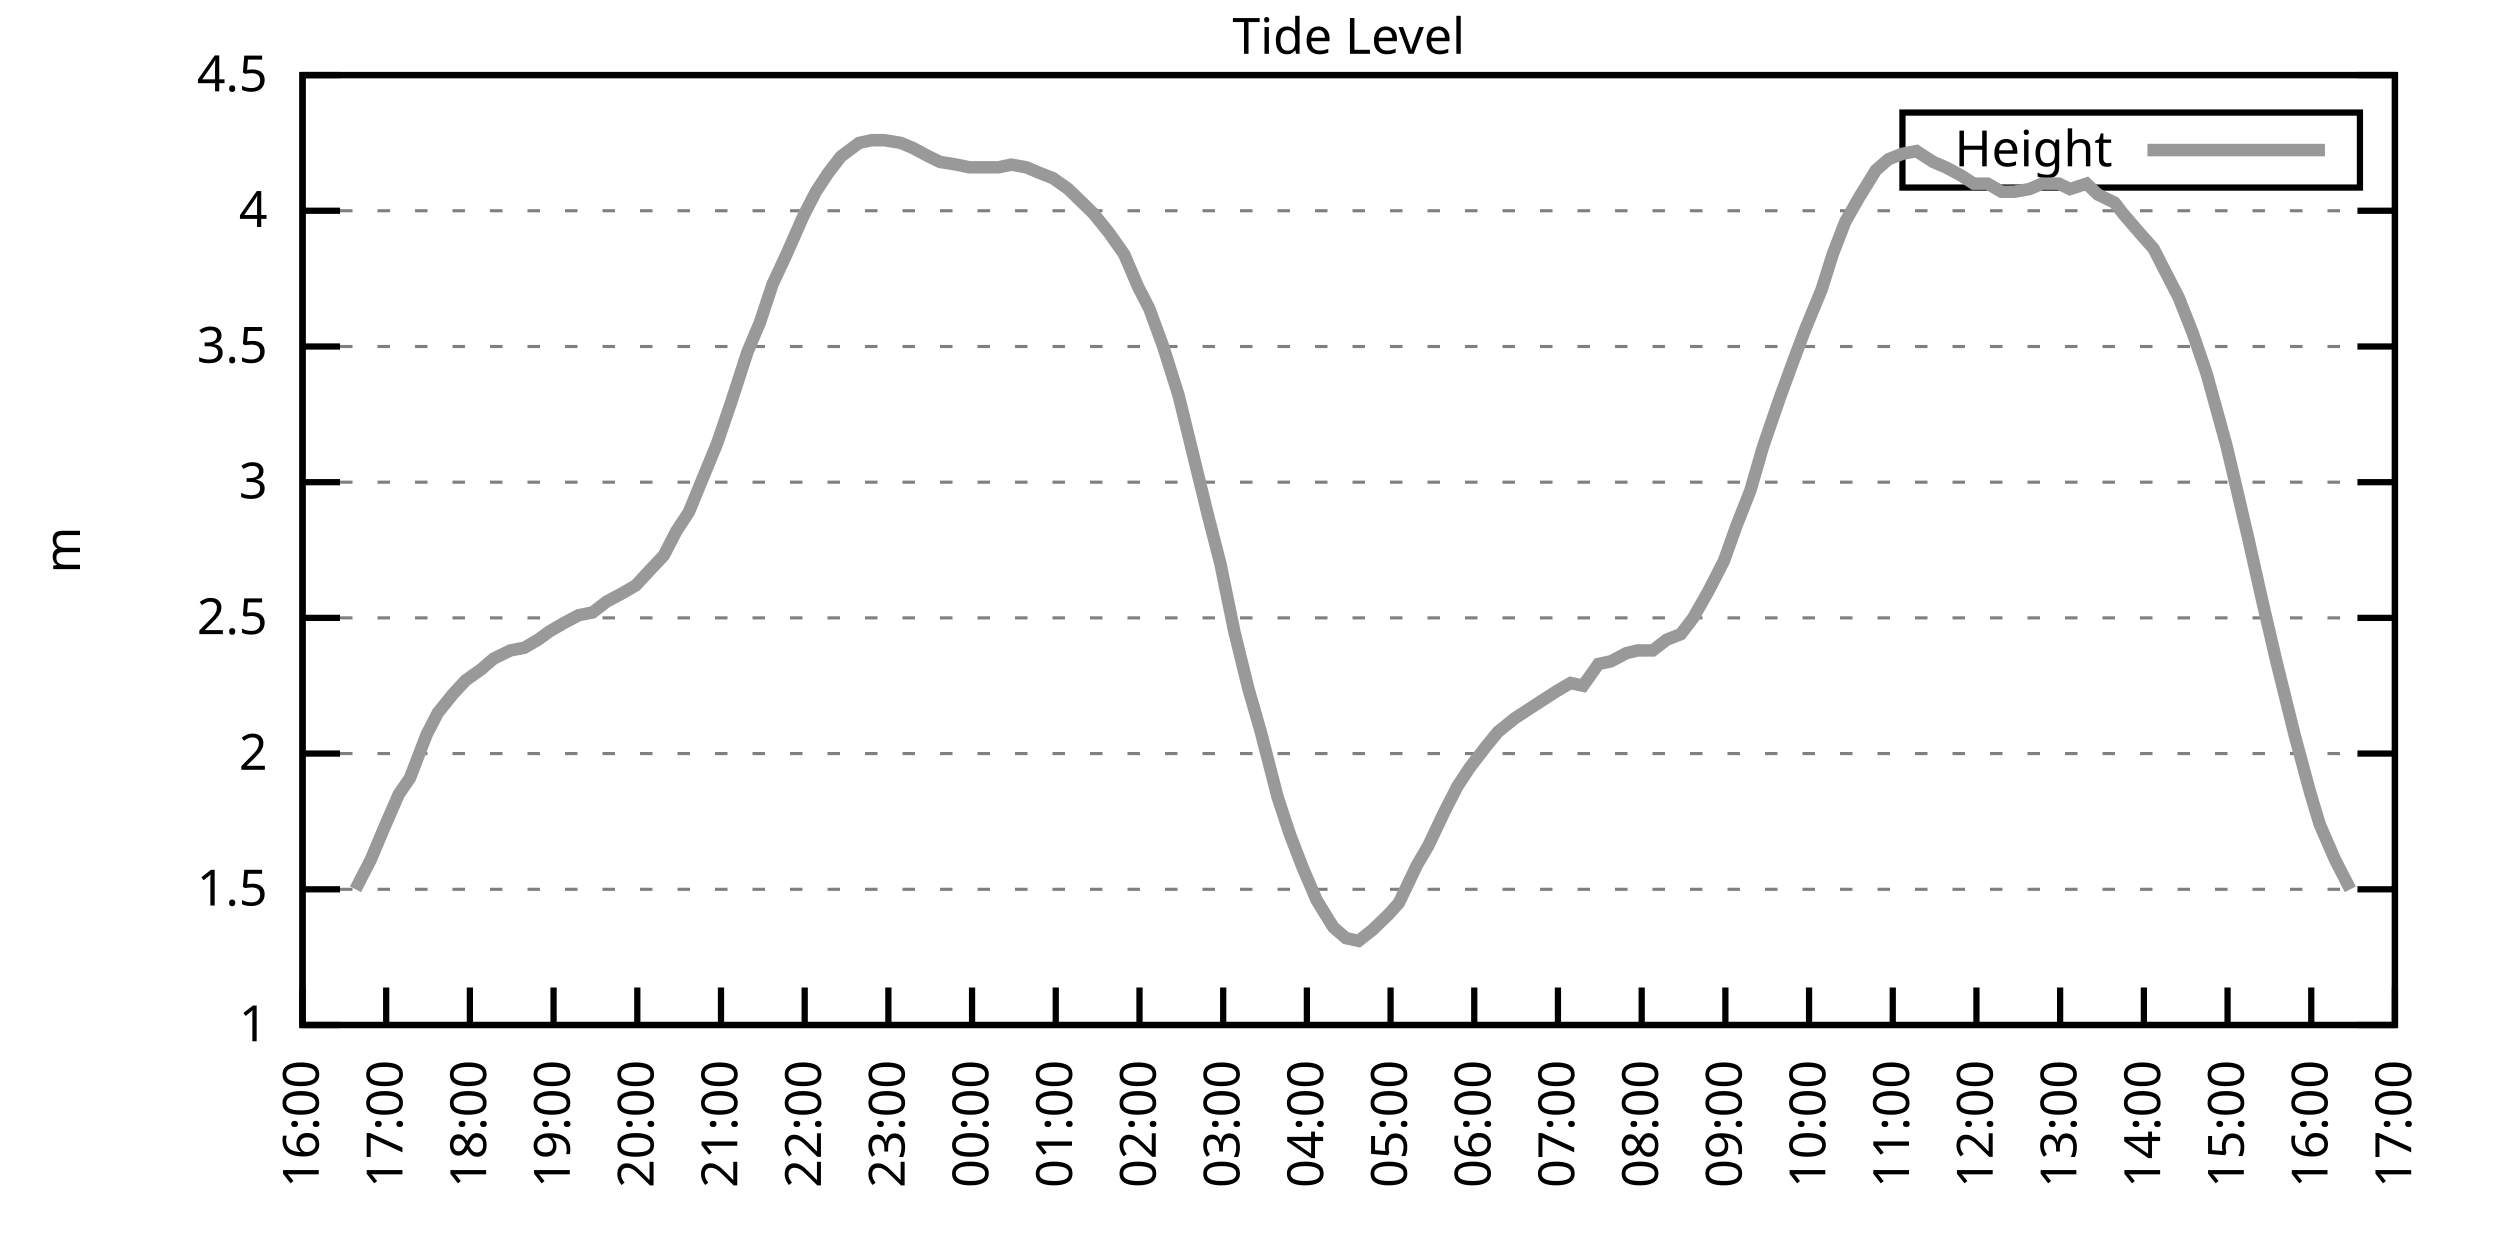
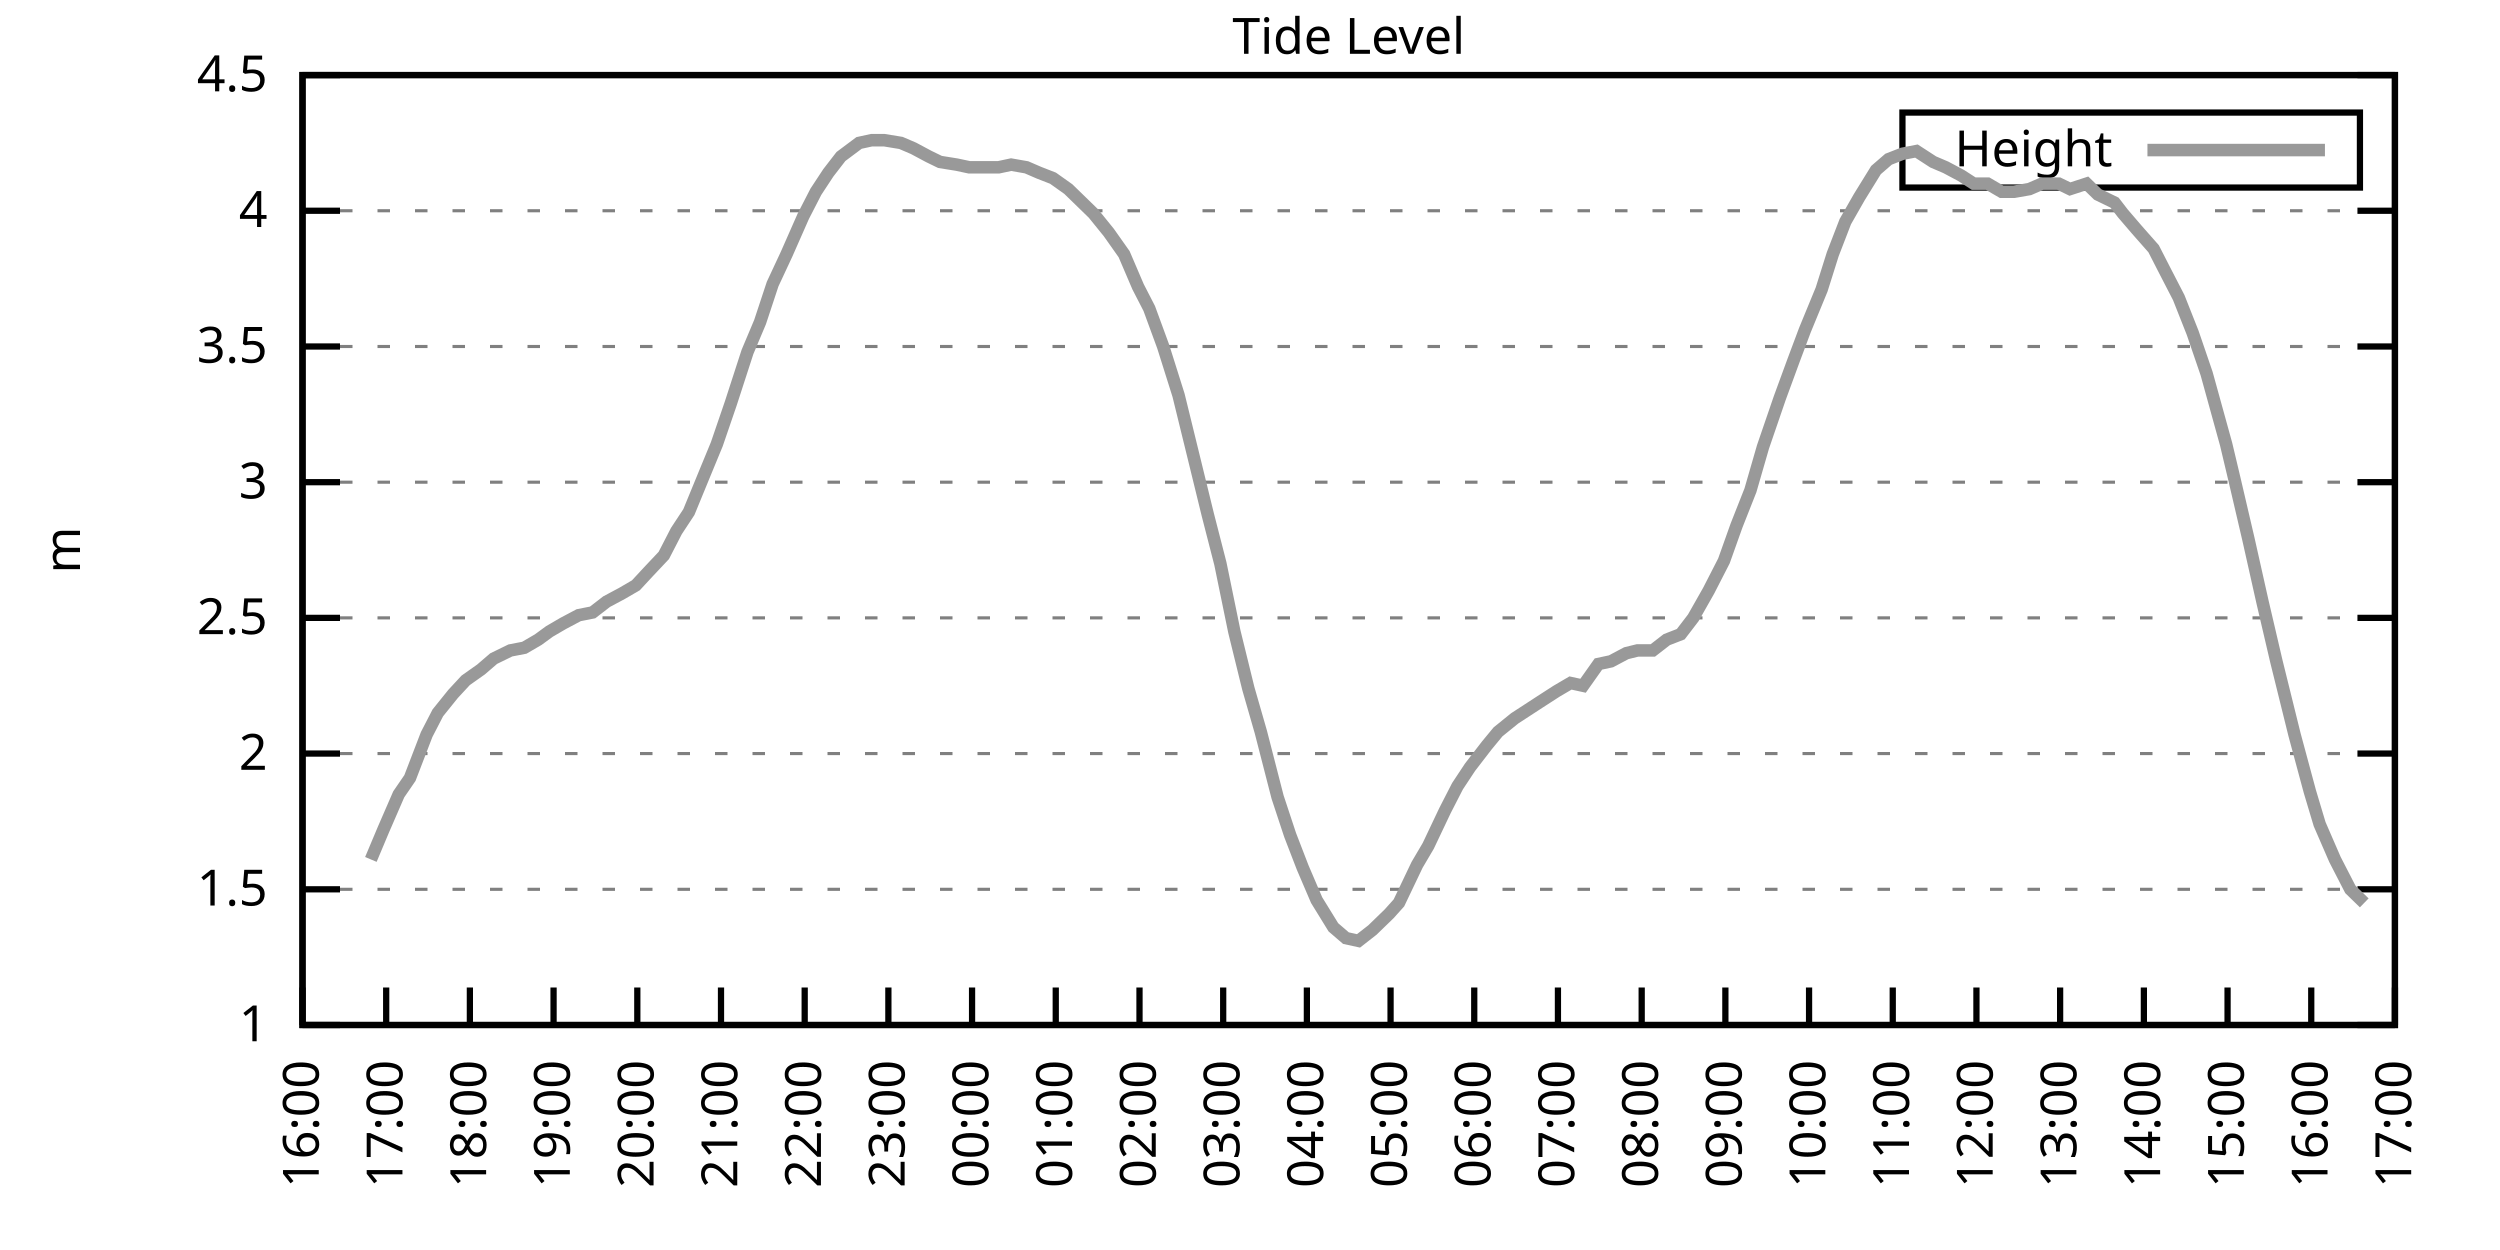
<svg xmlns="http://www.w3.org/2000/svg" xmlns:xlink="http://www.w3.org/1999/xlink" width="400" height="200" viewBox="0 0 400 200">
  <g id="gnuplot_canvas">
    <rect x="0" y="0" width="400" height="200" fill="none" />
    <defs>
      <circle id="gpDot" r="0.5" stroke-width="0.5" stroke="currentColor" />
      <path id="gpPt0" stroke-width="0.333" stroke="currentColor" d="M-1,0 h2 M0,-1 v2" />
      <path id="gpPt1" stroke-width="0.333" stroke="currentColor" d="M-1,-1 L1,1 M1,-1 L-1,1" />
      <path id="gpPt2" stroke-width="0.333" stroke="currentColor" d="M-1,0 L1,0 M0,-1 L0,1 M-1,-1 L1,1 M-1,1 L1,-1" />
      <rect id="gpPt3" stroke-width="0.333" stroke="currentColor" x="-1" y="-1" width="2" height="2" />
      <rect id="gpPt4" stroke-width="0.333" stroke="currentColor" fill="currentColor" x="-1" y="-1" width="2" height="2" />
      <circle id="gpPt5" stroke-width="0.333" stroke="currentColor" cx="0" cy="0" r="1" />
      <use xlink:href="#gpPt5" id="gpPt6" fill="currentColor" stroke="none" />
      <path id="gpPt7" stroke-width="0.333" stroke="currentColor" d="M0,-1.33 L-1.33,0.67 L1.33,0.67 z" />
      <use xlink:href="#gpPt7" id="gpPt8" fill="currentColor" stroke="none" />
      <use xlink:href="#gpPt7" id="gpPt9" stroke="currentColor" transform="rotate(180)" />
      <use xlink:href="#gpPt9" id="gpPt10" fill="currentColor" stroke="none" />
      <use xlink:href="#gpPt3" id="gpPt11" stroke="currentColor" transform="rotate(45)" />
      <use xlink:href="#gpPt11" id="gpPt12" fill="currentColor" stroke="none" />
      <path id="gpPt13" stroke-width="0.333" stroke="currentColor" d="M0,1.330 L1.265,0.411 L0.782,-1.067 L-0.782,-1.076 L-1.265,0.411 z" />
      <use xlink:href="#gpPt13" id="gpPt14" fill="currentColor" stroke="none" />
      <filter id="textbox" filterUnits="objectBoundingBox" x="0" y="0" height="1" width="1">
        <feFlood flood-color="white" flood-opacity="1" result="bgnd" />
        <feComposite in="SourceGraphic" in2="bgnd" operator="atop" />
      </filter>
      <filter id="greybox" filterUnits="objectBoundingBox" x="0" y="0" height="1" width="1">
        <feFlood flood-color="lightgrey" flood-opacity="1" result="grey" />
        <feComposite in="SourceGraphic" in2="grey" operator="atop" />
      </filter>
    </defs>
    <g fill="none" color="white" stroke="currentColor" stroke-width="1.00" stroke-linecap="butt" stroke-linejoin="miter">
</g>
    <g fill="none" color="black" stroke="currentColor" stroke-width="1.00" stroke-linecap="butt" stroke-linejoin="miter">
      <g stroke="none" shape-rendering="crispEdges">
        <polygon fill="rgb(255, 255, 255)" points="48.40,164.00 383.18,164.00 383.18,12.02 48.40,12.02 " />
      </g>
    </g>
    <g fill="none" color="black" stroke="currentColor" stroke-width="1.00" stroke-linecap="butt" stroke-linejoin="miter">
</g>
    <g fill="none" color="black" stroke="black" stroke-width="0.50" stroke-linecap="butt" stroke-linejoin="miter">
</g>
    <g fill="none" color="gray" stroke="currentColor" stroke-width="0.50" stroke-linecap="butt" stroke-linejoin="miter">
      <path stroke="gray" stroke-dasharray="2,4" class="gridline" d="M48.40,164.00 L383.19,164.00  " />
    </g>
    <g fill="none" color="gray" stroke="gray" stroke-width="1.00" stroke-linecap="butt" stroke-linejoin="miter">
</g>
    <g fill="none" color="black" stroke="currentColor" stroke-width="1.00" stroke-linecap="butt" stroke-linejoin="miter">
      <path stroke="black" d="M48.40,164.00 L54.40,164.00 M383.19,164.00 L377.19,164.00  " />
      <g transform="translate(42.80,166.60)" stroke="none" fill="black" font-family="Sans" font-size="8.00" text-anchor="end">
        <text>
          <tspan font-family="Sans"> 1</tspan>
        </text>
      </g>
    </g>
    <g fill="none" color="black" stroke="currentColor" stroke-width="1.00" stroke-linecap="butt" stroke-linejoin="miter">
</g>
    <g fill="none" color="black" stroke="black" stroke-width="0.50" stroke-linecap="butt" stroke-linejoin="miter">
</g>
    <g fill="none" color="gray" stroke="currentColor" stroke-width="0.50" stroke-linecap="butt" stroke-linejoin="miter">
      <path stroke="gray" stroke-dasharray="2,4" class="gridline" d="M48.40,142.29 L383.19,142.29  " />
    </g>
    <g fill="none" color="gray" stroke="gray" stroke-width="1.00" stroke-linecap="butt" stroke-linejoin="miter">
</g>
    <g fill="none" color="black" stroke="currentColor" stroke-width="1.00" stroke-linecap="butt" stroke-linejoin="miter">
      <path stroke="black" d="M48.40,142.29 L54.40,142.29 M383.19,142.29 L377.19,142.29  " />
      <g transform="translate(42.80,144.89)" stroke="none" fill="black" font-family="Sans" font-size="8.00" text-anchor="end">
        <text>
          <tspan font-family="Sans"> 1.5</tspan>
        </text>
      </g>
    </g>
    <g fill="none" color="black" stroke="currentColor" stroke-width="1.00" stroke-linecap="butt" stroke-linejoin="miter">
</g>
    <g fill="none" color="black" stroke="black" stroke-width="0.50" stroke-linecap="butt" stroke-linejoin="miter">
</g>
    <g fill="none" color="gray" stroke="currentColor" stroke-width="0.50" stroke-linecap="butt" stroke-linejoin="miter">
      <path stroke="gray" stroke-dasharray="2,4" class="gridline" d="M48.40,120.57 L383.19,120.57  " />
    </g>
    <g fill="none" color="gray" stroke="gray" stroke-width="1.00" stroke-linecap="butt" stroke-linejoin="miter">
</g>
    <g fill="none" color="black" stroke="currentColor" stroke-width="1.00" stroke-linecap="butt" stroke-linejoin="miter">
      <path stroke="black" d="M48.40,120.57 L54.40,120.57 M383.19,120.57 L377.19,120.57  " />
      <g transform="translate(42.80,123.17)" stroke="none" fill="black" font-family="Sans" font-size="8.00" text-anchor="end">
        <text>
          <tspan font-family="Sans"> 2</tspan>
        </text>
      </g>
    </g>
    <g fill="none" color="black" stroke="currentColor" stroke-width="1.00" stroke-linecap="butt" stroke-linejoin="miter">
</g>
    <g fill="none" color="black" stroke="black" stroke-width="0.50" stroke-linecap="butt" stroke-linejoin="miter">
</g>
    <g fill="none" color="gray" stroke="currentColor" stroke-width="0.50" stroke-linecap="butt" stroke-linejoin="miter">
      <path stroke="gray" stroke-dasharray="2,4" class="gridline" d="M48.40,98.86 L383.19,98.86  " />
    </g>
    <g fill="none" color="gray" stroke="gray" stroke-width="1.00" stroke-linecap="butt" stroke-linejoin="miter">
</g>
    <g fill="none" color="black" stroke="currentColor" stroke-width="1.00" stroke-linecap="butt" stroke-linejoin="miter">
      <path stroke="black" d="M48.40,98.86 L54.40,98.86 M383.19,98.86 L377.19,98.86  " />
      <g transform="translate(42.80,101.46)" stroke="none" fill="black" font-family="Sans" font-size="8.00" text-anchor="end">
        <text>
          <tspan font-family="Sans"> 2.5</tspan>
        </text>
      </g>
    </g>
    <g fill="none" color="black" stroke="currentColor" stroke-width="1.00" stroke-linecap="butt" stroke-linejoin="miter">
</g>
    <g fill="none" color="black" stroke="black" stroke-width="0.50" stroke-linecap="butt" stroke-linejoin="miter">
</g>
    <g fill="none" color="gray" stroke="currentColor" stroke-width="0.50" stroke-linecap="butt" stroke-linejoin="miter">
      <path stroke="gray" stroke-dasharray="2,4" class="gridline" d="M48.40,77.15 L383.19,77.15  " />
    </g>
    <g fill="none" color="gray" stroke="gray" stroke-width="1.00" stroke-linecap="butt" stroke-linejoin="miter">
</g>
    <g fill="none" color="black" stroke="currentColor" stroke-width="1.00" stroke-linecap="butt" stroke-linejoin="miter">
      <path stroke="black" d="M48.40,77.15 L54.40,77.15 M383.19,77.15 L377.19,77.15  " />
      <g transform="translate(42.80,79.75)" stroke="none" fill="black" font-family="Sans" font-size="8.00" text-anchor="end">
        <text>
          <tspan font-family="Sans"> 3</tspan>
        </text>
      </g>
    </g>
    <g fill="none" color="black" stroke="currentColor" stroke-width="1.00" stroke-linecap="butt" stroke-linejoin="miter">
</g>
    <g fill="none" color="black" stroke="black" stroke-width="0.50" stroke-linecap="butt" stroke-linejoin="miter">
</g>
    <g fill="none" color="gray" stroke="currentColor" stroke-width="0.50" stroke-linecap="butt" stroke-linejoin="miter">
      <path stroke="gray" stroke-dasharray="2,4" class="gridline" d="M48.40,55.44 L383.19,55.44  " />
    </g>
    <g fill="none" color="gray" stroke="gray" stroke-width="1.00" stroke-linecap="butt" stroke-linejoin="miter">
</g>
    <g fill="none" color="black" stroke="currentColor" stroke-width="1.00" stroke-linecap="butt" stroke-linejoin="miter">
      <path stroke="black" d="M48.40,55.44 L54.40,55.44 M383.19,55.44 L377.19,55.44  " />
      <g transform="translate(42.80,58.04)" stroke="none" fill="black" font-family="Sans" font-size="8.00" text-anchor="end">
        <text>
          <tspan font-family="Sans"> 3.5</tspan>
        </text>
      </g>
    </g>
    <g fill="none" color="black" stroke="currentColor" stroke-width="1.00" stroke-linecap="butt" stroke-linejoin="miter">
</g>
    <g fill="none" color="black" stroke="black" stroke-width="0.50" stroke-linecap="butt" stroke-linejoin="miter">
</g>
    <g fill="none" color="gray" stroke="currentColor" stroke-width="0.50" stroke-linecap="butt" stroke-linejoin="miter">
      <path stroke="gray" stroke-dasharray="2,4" class="gridline" d="M48.40,33.72 L383.19,33.72  " />
    </g>
    <g fill="none" color="gray" stroke="gray" stroke-width="1.00" stroke-linecap="butt" stroke-linejoin="miter">
</g>
    <g fill="none" color="black" stroke="currentColor" stroke-width="1.00" stroke-linecap="butt" stroke-linejoin="miter">
      <path stroke="black" d="M48.40,33.72 L54.40,33.72 M383.19,33.72 L377.19,33.72  " />
      <g transform="translate(42.80,36.32)" stroke="none" fill="black" font-family="Sans" font-size="8.00" text-anchor="end">
        <text>
          <tspan font-family="Sans"> 4</tspan>
        </text>
      </g>
    </g>
    <g fill="none" color="black" stroke="currentColor" stroke-width="1.00" stroke-linecap="butt" stroke-linejoin="miter">
</g>
    <g fill="none" color="black" stroke="black" stroke-width="0.50" stroke-linecap="butt" stroke-linejoin="miter">
</g>
    <g fill="none" color="gray" stroke="currentColor" stroke-width="0.50" stroke-linecap="butt" stroke-linejoin="miter">
      <path stroke="gray" stroke-dasharray="2,4" class="gridline" d="M48.40,12.01 L383.19,12.01  " />
    </g>
    <g fill="none" color="gray" stroke="gray" stroke-width="1.00" stroke-linecap="butt" stroke-linejoin="miter">
</g>
    <g fill="none" color="black" stroke="currentColor" stroke-width="1.00" stroke-linecap="butt" stroke-linejoin="miter">
      <path stroke="black" d="M48.40,12.01 L54.40,12.01 M383.19,12.01 L377.19,12.01  " />
      <g transform="translate(42.80,14.61)" stroke="none" fill="black" font-family="Sans" font-size="8.00" text-anchor="end">
        <text>
          <tspan font-family="Sans"> 4.5</tspan>
        </text>
      </g>
    </g>
    <g fill="none" color="black" stroke="currentColor" stroke-width="1.00" stroke-linecap="butt" stroke-linejoin="miter">
      <path stroke="black" d="M48.40,164.00 L48.40,158.00  " />
      <g transform="translate(51.00,169.60) rotate(270.00)" stroke="none" fill="black" font-family="Sans" font-size="8.00" text-anchor="end">
        <text>
          <tspan font-family="Sans">16:00</tspan>
        </text>
      </g>
    </g>
    <g fill="none" color="black" stroke="currentColor" stroke-width="1.00" stroke-linecap="butt" stroke-linejoin="miter">
      <path stroke="black" d="M61.79,164.00 L61.79,158.00  " />
      <g transform="translate(64.39,169.60) rotate(270.00)" stroke="none" fill="black" font-family="Sans" font-size="8.00" text-anchor="end">
        <text>
          <tspan font-family="Sans">17:00</tspan>
        </text>
      </g>
    </g>
    <g fill="none" color="black" stroke="currentColor" stroke-width="1.00" stroke-linecap="butt" stroke-linejoin="miter">
      <path stroke="black" d="M75.18,164.00 L75.18,158.00  " />
      <g transform="translate(77.78,169.60) rotate(270.00)" stroke="none" fill="black" font-family="Sans" font-size="8.00" text-anchor="end">
        <text>
          <tspan font-family="Sans">18:00</tspan>
        </text>
      </g>
    </g>
    <g fill="none" color="black" stroke="currentColor" stroke-width="1.00" stroke-linecap="butt" stroke-linejoin="miter">
      <path stroke="black" d="M88.57,164.00 L88.57,158.00  " />
      <g transform="translate(91.17,169.60) rotate(270.00)" stroke="none" fill="black" font-family="Sans" font-size="8.00" text-anchor="end">
        <text>
          <tspan font-family="Sans">19:00</tspan>
        </text>
      </g>
    </g>
    <g fill="none" color="black" stroke="currentColor" stroke-width="1.00" stroke-linecap="butt" stroke-linejoin="miter">
      <path stroke="black" d="M101.97,164.00 L101.97,158.00  " />
      <g transform="translate(104.57,169.60) rotate(270.00)" stroke="none" fill="black" font-family="Sans" font-size="8.00" text-anchor="end">
        <text>
          <tspan font-family="Sans">20:00</tspan>
        </text>
      </g>
    </g>
    <g fill="none" color="black" stroke="currentColor" stroke-width="1.00" stroke-linecap="butt" stroke-linejoin="miter">
      <path stroke="black" d="M115.36,164.00 L115.36,158.00  " />
      <g transform="translate(117.96,169.60) rotate(270.00)" stroke="none" fill="black" font-family="Sans" font-size="8.00" text-anchor="end">
        <text>
          <tspan font-family="Sans">21:00</tspan>
        </text>
      </g>
    </g>
    <g fill="none" color="black" stroke="currentColor" stroke-width="1.00" stroke-linecap="butt" stroke-linejoin="miter">
      <path stroke="black" d="M128.75,164.00 L128.75,158.00  " />
      <g transform="translate(131.35,169.60) rotate(270.00)" stroke="none" fill="black" font-family="Sans" font-size="8.00" text-anchor="end">
        <text>
          <tspan font-family="Sans">22:00</tspan>
        </text>
      </g>
    </g>
    <g fill="none" color="black" stroke="currentColor" stroke-width="1.00" stroke-linecap="butt" stroke-linejoin="miter">
      <path stroke="black" d="M142.14,164.00 L142.14,158.00  " />
      <g transform="translate(144.74,169.60) rotate(270.00)" stroke="none" fill="black" font-family="Sans" font-size="8.00" text-anchor="end">
        <text>
          <tspan font-family="Sans">23:00</tspan>
        </text>
      </g>
    </g>
    <g fill="none" color="black" stroke="currentColor" stroke-width="1.00" stroke-linecap="butt" stroke-linejoin="miter">
      <path stroke="black" d="M155.53,164.00 L155.53,158.00  " />
      <g transform="translate(158.13,169.60) rotate(270.00)" stroke="none" fill="black" font-family="Sans" font-size="8.00" text-anchor="end">
        <text>
          <tspan font-family="Sans">00:00</tspan>
        </text>
      </g>
    </g>
    <g fill="none" color="black" stroke="currentColor" stroke-width="1.00" stroke-linecap="butt" stroke-linejoin="miter">
      <path stroke="black" d="M168.92,164.00 L168.92,158.00  " />
      <g transform="translate(171.52,169.60) rotate(270.00)" stroke="none" fill="black" font-family="Sans" font-size="8.00" text-anchor="end">
        <text>
          <tspan font-family="Sans">01:00</tspan>
        </text>
      </g>
    </g>
    <g fill="none" color="black" stroke="currentColor" stroke-width="1.00" stroke-linecap="butt" stroke-linejoin="miter">
      <path stroke="black" d="M182.32,164.00 L182.32,158.00  " />
      <g transform="translate(184.92,169.60) rotate(270.00)" stroke="none" fill="black" font-family="Sans" font-size="8.00" text-anchor="end">
        <text>
          <tspan font-family="Sans">02:00</tspan>
        </text>
      </g>
    </g>
    <g fill="none" color="black" stroke="currentColor" stroke-width="1.00" stroke-linecap="butt" stroke-linejoin="miter">
      <path stroke="black" d="M195.71,164.00 L195.71,158.00  " />
      <g transform="translate(198.31,169.60) rotate(270.00)" stroke="none" fill="black" font-family="Sans" font-size="8.00" text-anchor="end">
        <text>
          <tspan font-family="Sans">03:00</tspan>
        </text>
      </g>
    </g>
    <g fill="none" color="black" stroke="currentColor" stroke-width="1.00" stroke-linecap="butt" stroke-linejoin="miter">
      <path stroke="black" d="M209.10,164.00 L209.10,158.00  " />
      <g transform="translate(211.70,169.60) rotate(270.00)" stroke="none" fill="black" font-family="Sans" font-size="8.00" text-anchor="end">
        <text>
          <tspan font-family="Sans">04:00</tspan>
        </text>
      </g>
    </g>
    <g fill="none" color="black" stroke="currentColor" stroke-width="1.00" stroke-linecap="butt" stroke-linejoin="miter">
      <path stroke="black" d="M222.49,164.00 L222.49,158.00  " />
      <g transform="translate(225.09,169.60) rotate(270.00)" stroke="none" fill="black" font-family="Sans" font-size="8.00" text-anchor="end">
        <text>
          <tspan font-family="Sans">05:00</tspan>
        </text>
      </g>
    </g>
    <g fill="none" color="black" stroke="currentColor" stroke-width="1.00" stroke-linecap="butt" stroke-linejoin="miter">
      <path stroke="black" d="M235.88,164.00 L235.88,158.00  " />
      <g transform="translate(238.48,169.60) rotate(270.00)" stroke="none" fill="black" font-family="Sans" font-size="8.00" text-anchor="end">
        <text>
          <tspan font-family="Sans">06:00</tspan>
        </text>
      </g>
    </g>
    <g fill="none" color="black" stroke="currentColor" stroke-width="1.00" stroke-linecap="butt" stroke-linejoin="miter">
      <path stroke="black" d="M249.27,164.00 L249.27,158.00  " />
      <g transform="translate(251.87,169.60) rotate(270.00)" stroke="none" fill="black" font-family="Sans" font-size="8.00" text-anchor="end">
        <text>
          <tspan font-family="Sans">07:00</tspan>
        </text>
      </g>
    </g>
    <g fill="none" color="black" stroke="currentColor" stroke-width="1.00" stroke-linecap="butt" stroke-linejoin="miter">
      <path stroke="black" d="M262.67,164.00 L262.67,158.00  " />
      <g transform="translate(265.27,169.60) rotate(270.00)" stroke="none" fill="black" font-family="Sans" font-size="8.00" text-anchor="end">
        <text>
          <tspan font-family="Sans">08:00</tspan>
        </text>
      </g>
    </g>
    <g fill="none" color="black" stroke="currentColor" stroke-width="1.00" stroke-linecap="butt" stroke-linejoin="miter">
      <path stroke="black" d="M276.06,164.00 L276.06,158.00  " />
      <g transform="translate(278.66,169.60) rotate(270.00)" stroke="none" fill="black" font-family="Sans" font-size="8.00" text-anchor="end">
        <text>
          <tspan font-family="Sans">09:00</tspan>
        </text>
      </g>
    </g>
    <g fill="none" color="black" stroke="currentColor" stroke-width="1.00" stroke-linecap="butt" stroke-linejoin="miter">
      <path stroke="black" d="M289.45,164.00 L289.45,158.00  " />
      <g transform="translate(292.05,169.60) rotate(270.00)" stroke="none" fill="black" font-family="Sans" font-size="8.00" text-anchor="end">
        <text>
          <tspan font-family="Sans">10:00</tspan>
        </text>
      </g>
    </g>
    <g fill="none" color="black" stroke="currentColor" stroke-width="1.00" stroke-linecap="butt" stroke-linejoin="miter">
      <path stroke="black" d="M302.84,164.00 L302.84,158.00  " />
      <g transform="translate(305.44,169.60) rotate(270.00)" stroke="none" fill="black" font-family="Sans" font-size="8.00" text-anchor="end">
        <text>
          <tspan font-family="Sans">11:00</tspan>
        </text>
      </g>
    </g>
    <g fill="none" color="black" stroke="currentColor" stroke-width="1.00" stroke-linecap="butt" stroke-linejoin="miter">
      <path stroke="black" d="M316.23,164.00 L316.23,158.00  " />
      <g transform="translate(318.83,169.60) rotate(270.00)" stroke="none" fill="black" font-family="Sans" font-size="8.00" text-anchor="end">
        <text>
          <tspan font-family="Sans">12:00</tspan>
        </text>
      </g>
    </g>
    <g fill="none" color="black" stroke="currentColor" stroke-width="1.00" stroke-linecap="butt" stroke-linejoin="miter">
      <path stroke="black" d="M329.62,164.00 L329.62,158.00  " />
      <g transform="translate(332.22,169.60) rotate(270.00)" stroke="none" fill="black" font-family="Sans" font-size="8.00" text-anchor="end">
        <text>
          <tspan font-family="Sans">13:00</tspan>
        </text>
      </g>
    </g>
    <g fill="none" color="black" stroke="currentColor" stroke-width="1.00" stroke-linecap="butt" stroke-linejoin="miter">
      <path stroke="black" d="M343.02,164.00 L343.02,158.00  " />
      <g transform="translate(345.62,169.60) rotate(270.00)" stroke="none" fill="black" font-family="Sans" font-size="8.00" text-anchor="end">
        <text>
          <tspan font-family="Sans">14:00</tspan>
        </text>
      </g>
    </g>
    <g fill="none" color="black" stroke="currentColor" stroke-width="1.00" stroke-linecap="butt" stroke-linejoin="miter">
      <path stroke="black" d="M356.41,164.00 L356.41,158.00  " />
      <g transform="translate(359.01,169.60) rotate(270.00)" stroke="none" fill="black" font-family="Sans" font-size="8.00" text-anchor="end">
        <text>
          <tspan font-family="Sans">15:00</tspan>
        </text>
      </g>
    </g>
    <g fill="none" color="black" stroke="currentColor" stroke-width="1.00" stroke-linecap="butt" stroke-linejoin="miter">
      <path stroke="black" d="M369.80,164.00 L369.80,158.00  " />
      <g transform="translate(372.40,169.60) rotate(270.00)" stroke="none" fill="black" font-family="Sans" font-size="8.00" text-anchor="end">
        <text>
          <tspan font-family="Sans">16:00</tspan>
        </text>
      </g>
    </g>
    <g fill="none" color="black" stroke="currentColor" stroke-width="1.00" stroke-linecap="butt" stroke-linejoin="miter">
      <path stroke="black" d="M383.19,164.00 L383.19,158.00  " />
      <g transform="translate(385.79,169.60) rotate(270.00)" stroke="none" fill="black" font-family="Sans" font-size="8.00" text-anchor="end">
        <text>
          <tspan font-family="Sans">17:00</tspan>
        </text>
      </g>
    </g>
    <g fill="none" color="black" stroke="currentColor" stroke-width="1.00" stroke-linecap="butt" stroke-linejoin="miter">
</g>
    <g fill="none" color="black" stroke="currentColor" stroke-width="1.00" stroke-linecap="butt" stroke-linejoin="miter">
      <path stroke="black" d="M48.40,12.01 L48.40,164.00 L383.19,164.00 L383.19,12.01 L48.40,12.01 Z  " />
    </g>
    <g fill="none" color="black" stroke="currentColor" stroke-width="1.00" stroke-linecap="butt" stroke-linejoin="miter">
</g>
    <g fill="none" color="black" stroke="currentColor" stroke-width="1.00" stroke-linecap="butt" stroke-linejoin="miter">
      <path stroke="black" d="M304.39,30.01 L304.39,18.01 L377.59,18.01 L377.59,30.01 L304.39,30.01 Z  " />
    </g>
    <g id="Tide_level_plot_1">
      <g fill="none" color="white" stroke="black" stroke-width="2.00" stroke-linecap="butt" stroke-linejoin="miter">
</g>
      <g fill="none" color="black" stroke="currentColor" stroke-width="2.00" stroke-linecap="butt" stroke-linejoin="miter">
        <g transform="translate(337.99,26.61)" stroke="none" fill="black" font-family="Sans" font-size="8.00" text-anchor="end">
          <text>
            <tspan font-family="Sans">Height</tspan>
          </text>
        </g>
      </g>
      <g fill="none" color="black" stroke="currentColor" stroke-width="2.00" stroke-linecap="butt" stroke-linejoin="miter">
-         <path stroke="rgb(153, 153, 153)" d="M343.59,24.01 L371.99,24.01 M56.88,142.29 L59.34,137.51 L61.35,132.73 L63.80,127.09 L65.59,124.48 L68.26,117.53   L70.05,114.06 L72.50,111.02 L74.51,108.85 L76.97,107.11 L78.98,105.38 L81.66,104.07 L83.89,103.64 L86.12,102.34   L87.91,101.03 L90.14,99.73 L92.59,98.43 L94.82,97.99 L97.06,96.26 L99.51,94.95 L101.74,93.65 L103.75,91.48   L106.21,88.87 L108.22,84.97 L110.22,81.93 L112.90,75.41 L114.69,71.07 L116.92,64.56 L119.60,56.30 L121.61,51.53   L123.62,45.45 L125.85,40.67 L128.53,34.59 L130.54,30.68 L132.54,27.64 L134.55,25.04 L137.45,22.87 L139.46,22.43   L141.47,22.43 L144.15,22.87 L146.16,23.73 L148.61,25.04 L150.40,25.91 L153.08,26.34 L155.09,26.77 L157.32,26.77   L159.77,26.77 L161.78,26.34 L164.24,26.77 L166.25,27.64 L168.48,28.51 L170.93,30.25 L172.72,31.99 L174.95,34.16   L177.41,37.20 L179.86,40.67 L182.09,45.88 L183.88,49.36 L186.11,55.44 L188.57,63.25 L191.02,73.24 L193.25,82.36   L195.26,90.18 L197.49,101.03 L199.73,110.15 L201.73,117.10 L204.41,127.52 L206.42,133.60 L208.43,138.81 L210.66,144.02   L213.34,148.37 L215.35,150.10 L217.36,150.54 L219.59,148.80 L222.27,146.20 L223.83,144.46 L226.73,138.38 L228.52,135.34   L231.20,129.69 L233.20,125.79 L235.21,122.75 L237.89,119.27 L239.68,117.10 L242.36,114.93 L244.36,113.63 L246.37,112.32   L249.05,110.59 L251.28,109.28 L253.29,109.72 L255.75,106.24 L257.76,105.81 L260.21,104.51 L262.00,104.07 L264.45,104.07   L266.68,102.34 L268.92,101.47 L270.92,98.86 L273.38,94.52 L275.83,89.74 L277.84,84.10 L280.07,78.45 L282.08,71.50   L284.76,63.69 L286.99,57.61 L288.78,52.83 L291.46,46.32 L293.24,40.67 L295.25,35.46 L297.48,31.55 L300.16,27.21   L302.17,25.47 L304.40,24.60 L306.63,24.17 L309.31,25.91 L311.32,26.77 L313.78,28.08 L315.79,29.38 L318.02,29.38   L320.25,30.68 L322.26,30.68 L324.71,30.25 L326.72,29.38 L329.40,29.38 L331.19,30.25 L333.86,29.38 L335.65,31.12   L338.33,32.42 L339.67,34.16 L341.90,36.76 L344.58,39.80 L346.36,43.28 L348.60,47.62 L350.83,53.26 L353.06,59.78   L356.18,71.07 L357.52,76.71 L359.75,86.27 L361.99,96.26 L364.22,105.81 L367.12,117.53 L369.58,126.65 L371.14,131.86   L373.59,137.51 L376.05,142.29  " />
+         <path stroke="rgb(153, 153, 153)" d="M343.59,24.01 L371.99,24.01 M59.34,137.51 L61.35,132.73 L63.80,127.09 L65.59,124.48 L68.26,117.53 L70.05,114.06   L72.50,111.02 L74.51,108.85 L76.97,107.11 L78.98,105.38 L81.66,104.07 L83.89,103.64 L86.12,102.34 L87.91,101.03   L90.14,99.73 L92.59,98.43 L94.82,97.99 L97.06,96.26 L99.51,94.95 L101.74,93.65 L103.75,91.48 L106.21,88.87   L108.22,84.97 L110.22,81.93 L112.90,75.41 L114.69,71.07 L116.92,64.56 L119.60,56.30 L121.61,51.53 L123.62,45.45   L125.85,40.67 L128.53,34.59 L130.54,30.68 L132.54,27.64 L134.55,25.04 L137.45,22.87 L139.46,22.43 L141.47,22.43   L144.15,22.87 L146.16,23.73 L148.61,25.04 L150.40,25.91 L153.08,26.34 L155.09,26.77 L157.32,26.77 L159.77,26.77   L161.78,26.34 L164.24,26.77 L166.25,27.64 L168.48,28.51 L170.93,30.25 L172.72,31.99 L174.95,34.16 L177.41,37.20   L179.86,40.67 L182.09,45.88 L183.88,49.36 L186.11,55.44 L188.57,63.25 L191.02,73.24 L193.25,82.36 L195.26,90.18   L197.49,101.03 L199.73,110.15 L201.73,117.10 L204.41,127.52 L206.42,133.60 L208.43,138.81 L210.66,144.02 L213.34,148.37   L215.35,150.10 L217.36,150.54 L219.59,148.80 L222.27,146.20 L223.83,144.46 L226.73,138.38 L228.52,135.34 L231.20,129.69   L233.20,125.79 L235.21,122.75 L237.89,119.27 L239.68,117.10 L242.36,114.93 L244.36,113.63 L246.37,112.32 L249.05,110.59   L251.28,109.28 L253.29,109.72 L255.75,106.24 L257.76,105.81 L260.21,104.51 L262.00,104.07 L264.45,104.07 L266.68,102.34   L268.92,101.47 L270.92,98.86 L273.38,94.52 L275.83,89.74 L277.84,84.10 L280.07,78.45 L282.08,71.50 L284.76,63.69   L286.99,57.61 L288.78,52.83 L291.46,46.32 L293.24,40.67 L295.25,35.46 L297.48,31.55 L300.16,27.21 L302.17,25.47   L304.40,24.60 L306.63,24.17 L309.31,25.91 L311.32,26.77 L313.78,28.08 L315.79,29.38 L318.02,29.38 L320.25,30.68   L322.26,30.68 L324.71,30.25 L326.72,29.38 L329.40,29.38 L331.19,30.25 L333.86,29.38 L335.65,31.12 L338.33,32.42   L339.67,34.16 L341.90,36.76 L344.58,39.80 L346.36,43.28 L348.60,47.62 L350.83,53.26 L353.06,59.78 L356.18,71.07   L357.52,76.71 L359.75,86.27 L361.99,96.26 L364.22,105.81 L367.12,117.53 L369.58,126.65 L371.14,131.86 L373.59,137.51   L376.05,142.29 L378.28,144.46  " />
      </g>
    </g>
    <g fill="none" color="black" stroke="currentColor" stroke-width="2.00" stroke-linecap="butt" stroke-linejoin="miter">
</g>
    <g fill="none" color="black" stroke="black" stroke-width="1.00" stroke-linecap="butt" stroke-linejoin="miter">
</g>
    <g fill="none" color="black" stroke="currentColor" stroke-width="1.00" stroke-linecap="butt" stroke-linejoin="miter">
      <path stroke="black" d="M48.40,12.01 L48.40,164.00 L383.19,164.00 L383.19,12.01 L48.40,12.01 Z  " />
      <g transform="translate(12.80,88.01) rotate(270.00)" stroke="none" fill="black" font-family="Sans" font-size="8.00" text-anchor="middle">
        <text>
          <tspan font-family="Sans">m</tspan>
        </text>
      </g>
    </g>
    <g fill="none" color="black" stroke="currentColor" stroke-width="1.00" stroke-linecap="butt" stroke-linejoin="miter">
</g>
    <g fill="none" color="black" stroke="currentColor" stroke-width="1.00" stroke-linecap="butt" stroke-linejoin="miter">
      <g transform="translate(215.79,8.61)" stroke="none" fill="black" font-family="Sans" font-size="8.00" text-anchor="middle">
        <text>
          <tspan font-family="Sans">Tide Level</tspan>
        </text>
      </g>
    </g>
    <g fill="none" color="black" stroke="currentColor" stroke-width="1.00" stroke-linecap="butt" stroke-linejoin="miter">
</g>
  </g>
</svg>
